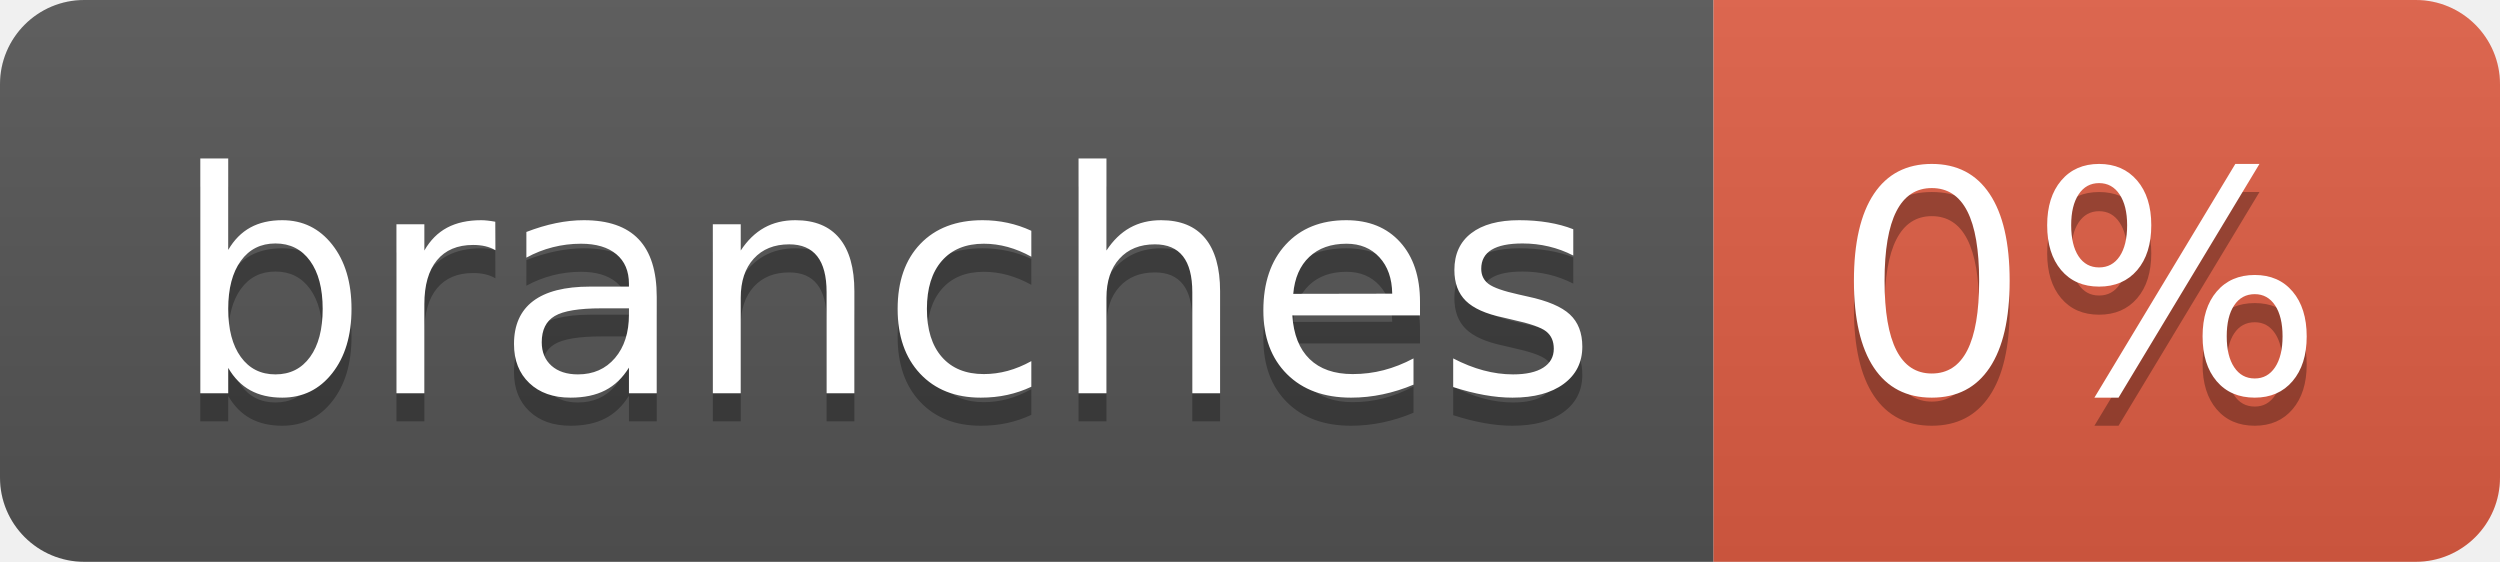
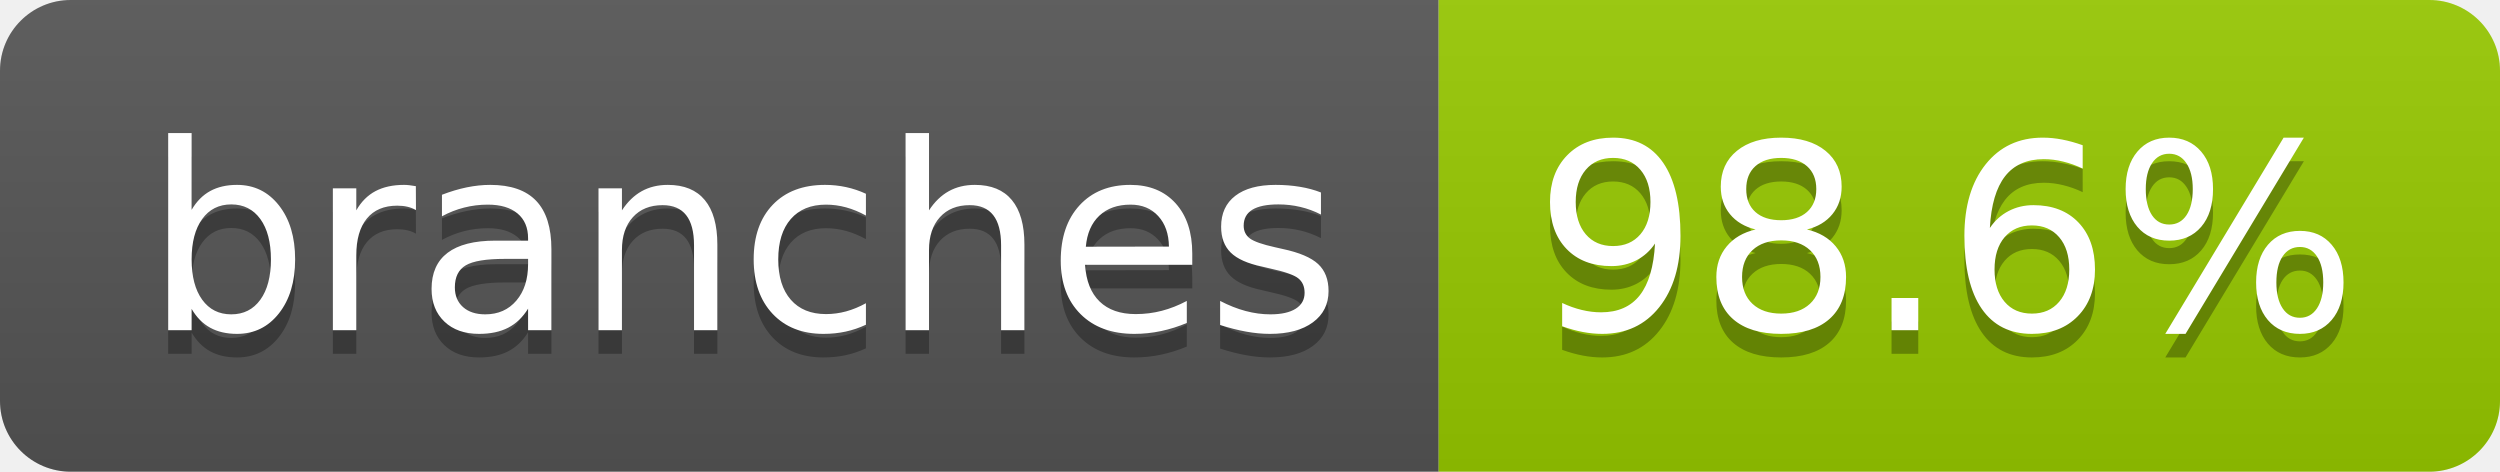
- <svg xmlns="http://www.w3.org/2000/svg" width="89" height="20" role="img" aria-label="branches: 0%">
+ <svg xmlns="http://www.w3.org/2000/svg" width="106" height="20" role="img" aria-label="branches: 98.6%">
  <linearGradient id="s" x2="0" y2="100%">
    <stop offset="0" stop-color="#bbb" stop-opacity=".1" />
    <stop offset="1" stop-opacity=".1" />
  </linearGradient>
  <clipPath id="r">
-     <rect width="89" height="20" rx="3" fill="#fff" />
+     <rect width="106" height="20" rx="3" fill="#fff" />
  </clipPath>
  <g clip-path="url(#r)">
    <rect width="61" height="20" fill="#555" />
-     <rect x="61" width="28" height="20" fill="#e05d44" />
-     <rect width="89" height="20" fill="url(#s)" />
+     <rect x="61" width="45" height="20" fill="#97ca00" />
+     <rect width="106" height="20" fill="url(#s)" />
  </g>
  <g fill="#fff" text-anchor="middle" font-family="Verdana,Geneva,DejaVu Sans,sans-serif" text-rendering="geometricPrecision" font-size="110">
    <text aria-hidden="true" x="315" y="150" fill="#010101" fill-opacity=".3" transform="scale(.1)" textLength="507">branches</text>
    <text x="315" y="140" transform="scale(.1)" fill="#fff" textLength="507">branches</text>
-     <text aria-hidden="true" x="740" y="150" fill="#010101" fill-opacity=".3" transform="scale(.1)" textLength="175">0%</text>
-     <text x="740" y="140" transform="scale(.1)" fill="#fff" textLength="175">0%</text>
+     <text aria-hidden="true" x="825" y="150" fill="#010101" fill-opacity=".3" transform="scale(.1)" textLength="350">98.6%</text>
+     <text x="825" y="140" transform="scale(.1)" fill="#fff" textLength="350">98.6%</text>
  </g>
</svg>
